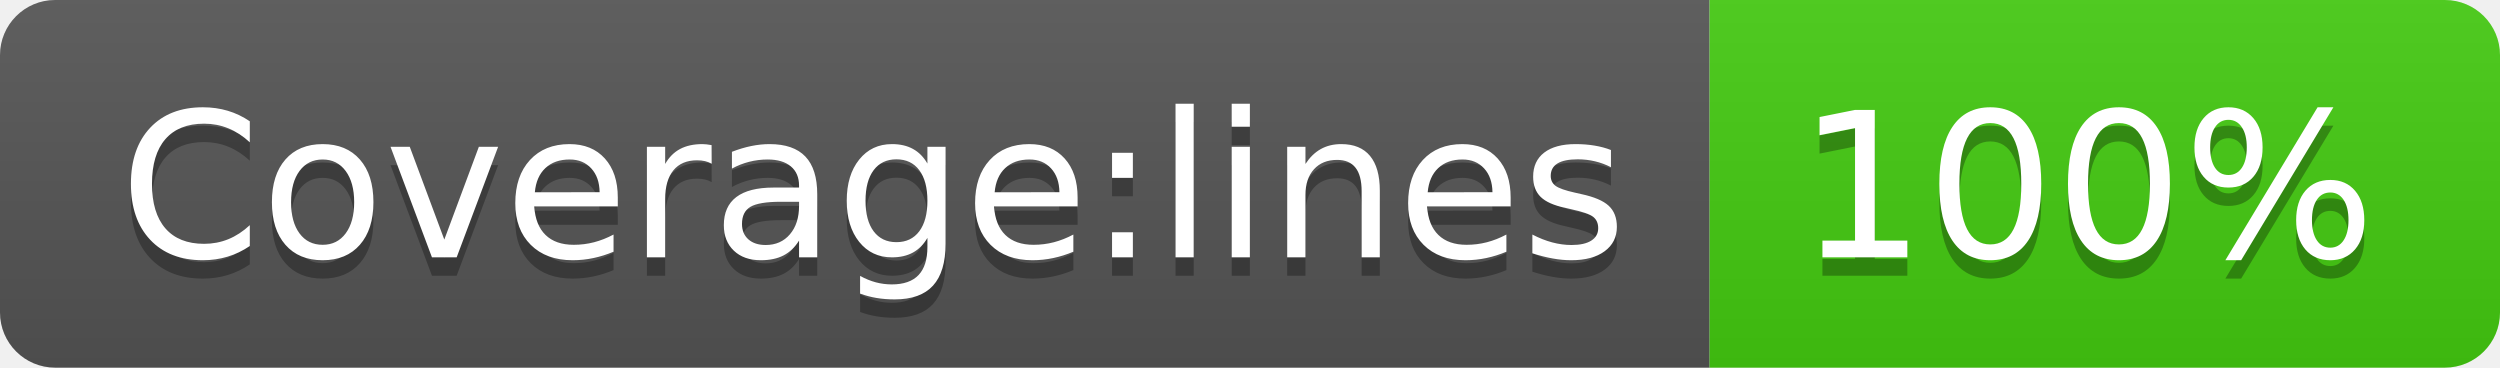
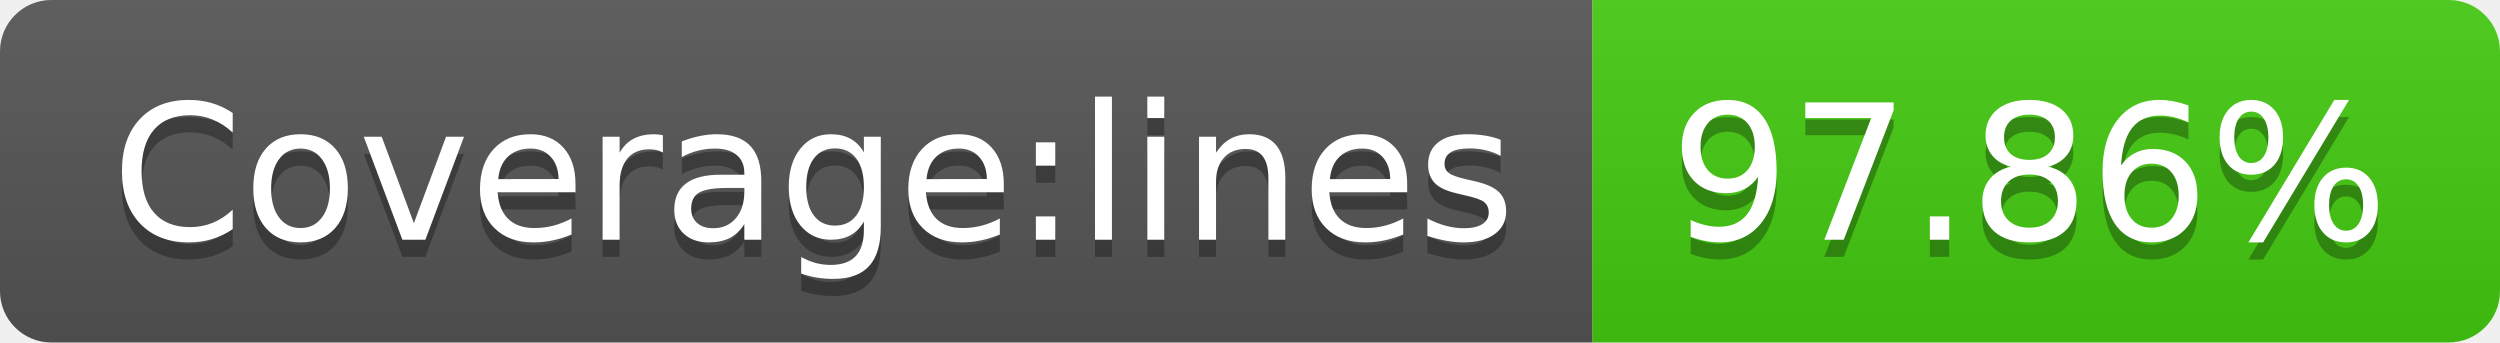
- <svg xmlns="http://www.w3.org/2000/svg" width="136" height="20" role="img" aria-label="Coverage:lines: 100%">
+ <svg xmlns="http://www.w3.org/2000/svg" width="146" height="20" role="img" aria-label="Coverage:lines: 97.86%">
  <linearGradient id="s" x2="0" y2="100%">
    <stop offset="0" stop-color="#bbb" stop-opacity=".1" />
    <stop offset="1" stop-opacity=".1" />
  </linearGradient>
  <clipPath id="r">
-     <rect width="136" height="20" rx="3" fill="#fff" />
+     <rect width="146" height="20" rx="3" fill="#fff" />
  </clipPath>
  <g clip-path="url(#r)">
    <rect width="93" height="20" fill="#555" />
-     <rect x="93" width="43" height="20" fill="#4c1" />
-     <rect width="136" height="20" fill="url(#s)" />
+     <rect x="93" width="53" height="20" fill="#4c1" />
+     <rect width="146" height="20" fill="url(#s)" />
  </g>
  <g fill="#fff" text-anchor="middle" font-family="Verdana,Geneva,DejaVu Sans,sans-serif" text-rendering="geometricPrecision" font-size="110">
    <text aria-hidden="true" x="475" y="150" fill="#010101" fill-opacity=".3" transform="scale(.1)" textLength="830">Coverage:lines</text>
    <text x="475" y="140" transform="scale(.1)" fill="#fff" textLength="830">Coverage:lines</text>
-     <text aria-hidden="true" x="1135" y="150" fill="#010101" fill-opacity=".3" transform="scale(.1)" textLength="330">100%</text>
-     <text x="1135" y="140" transform="scale(.1)" fill="#fff" textLength="330">100%</text>
+     <text aria-hidden="true" x="1185" y="150" fill="#010101" fill-opacity=".3" transform="scale(.1)" textLength="430">97.86%</text>
+     <text x="1185" y="140" transform="scale(.1)" fill="#fff" textLength="430">97.86%</text>
  </g>
</svg>
